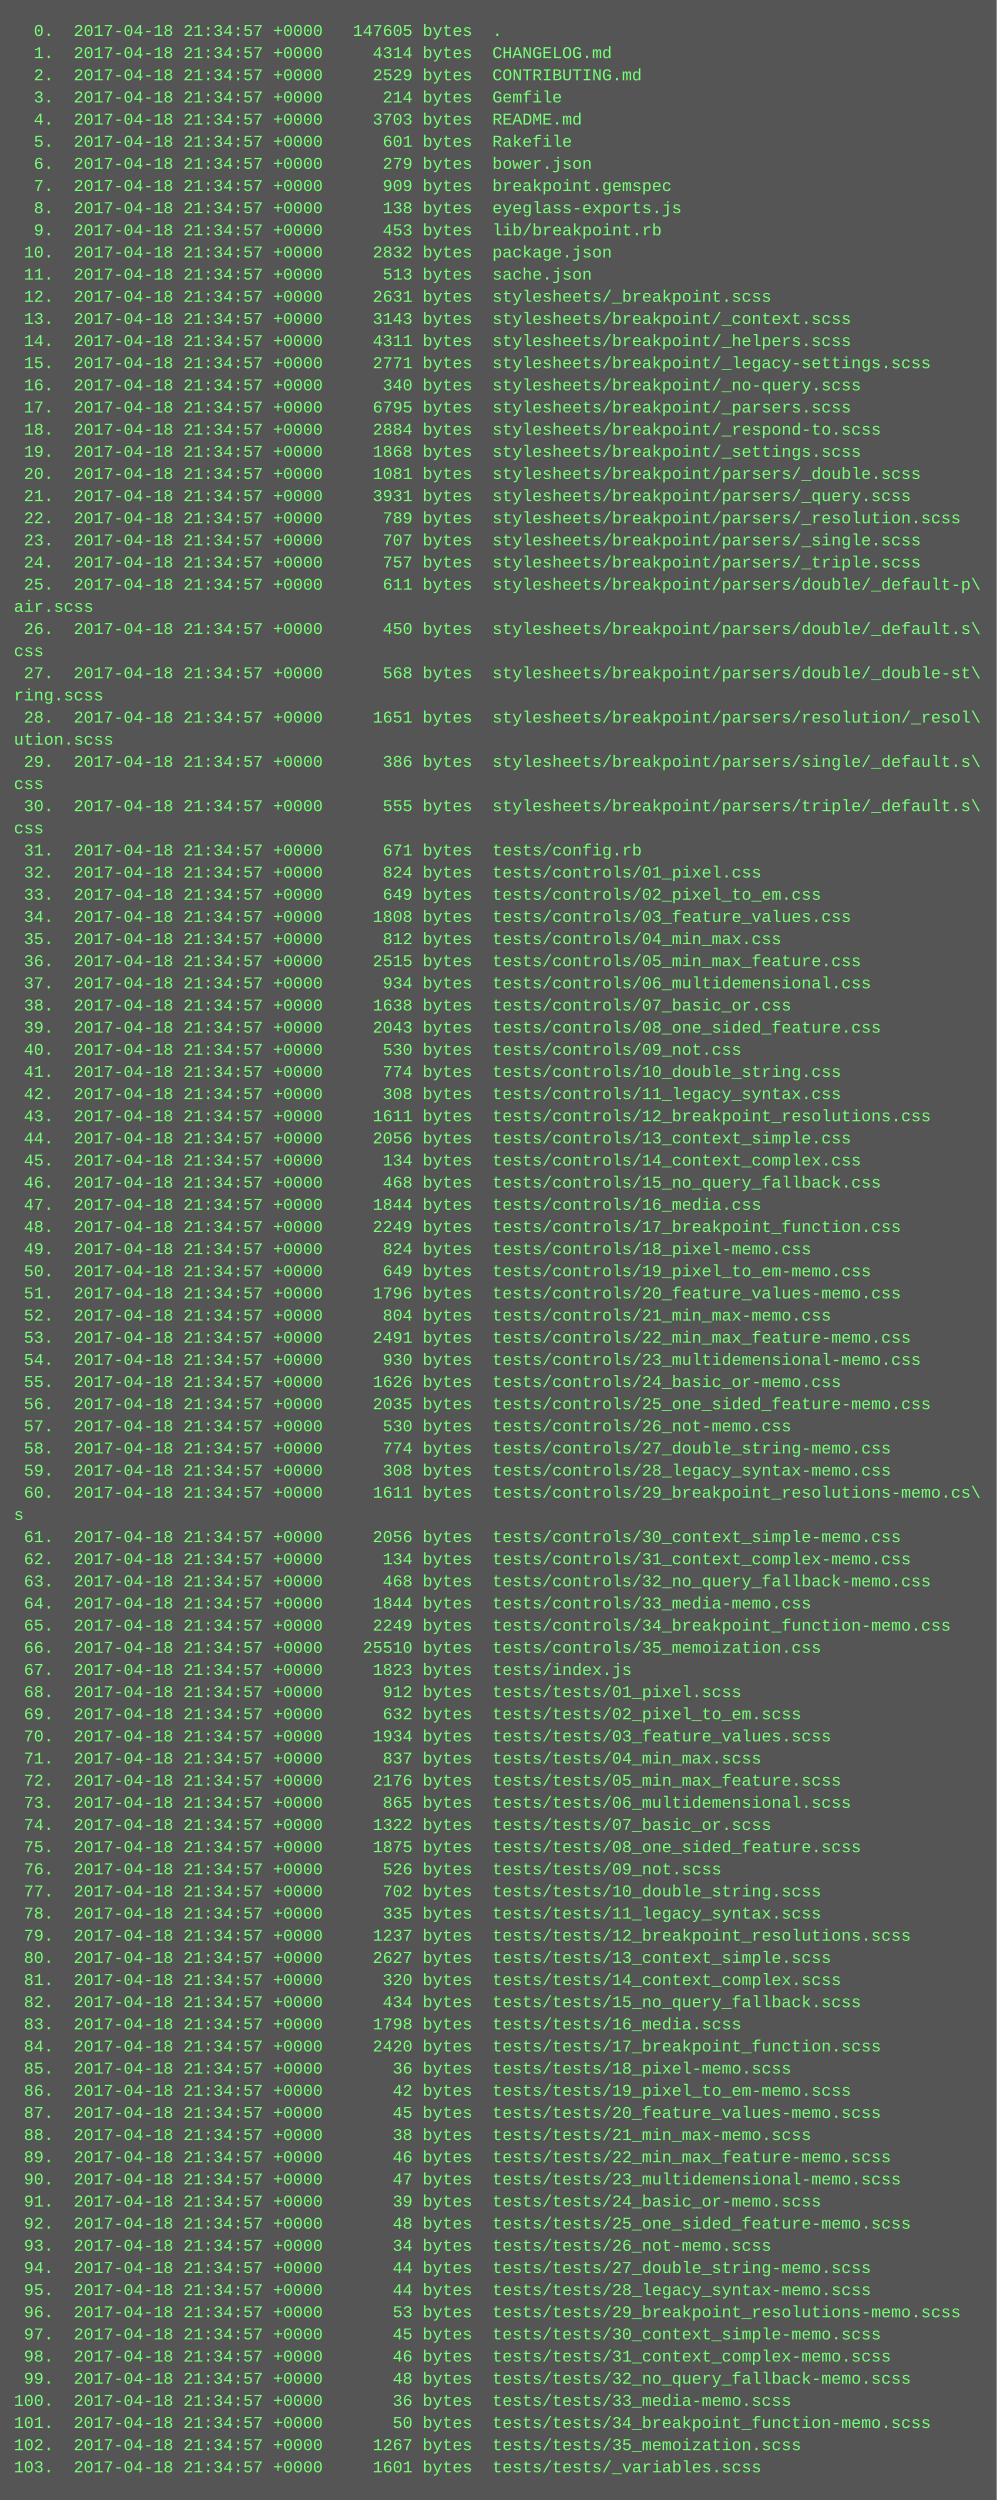
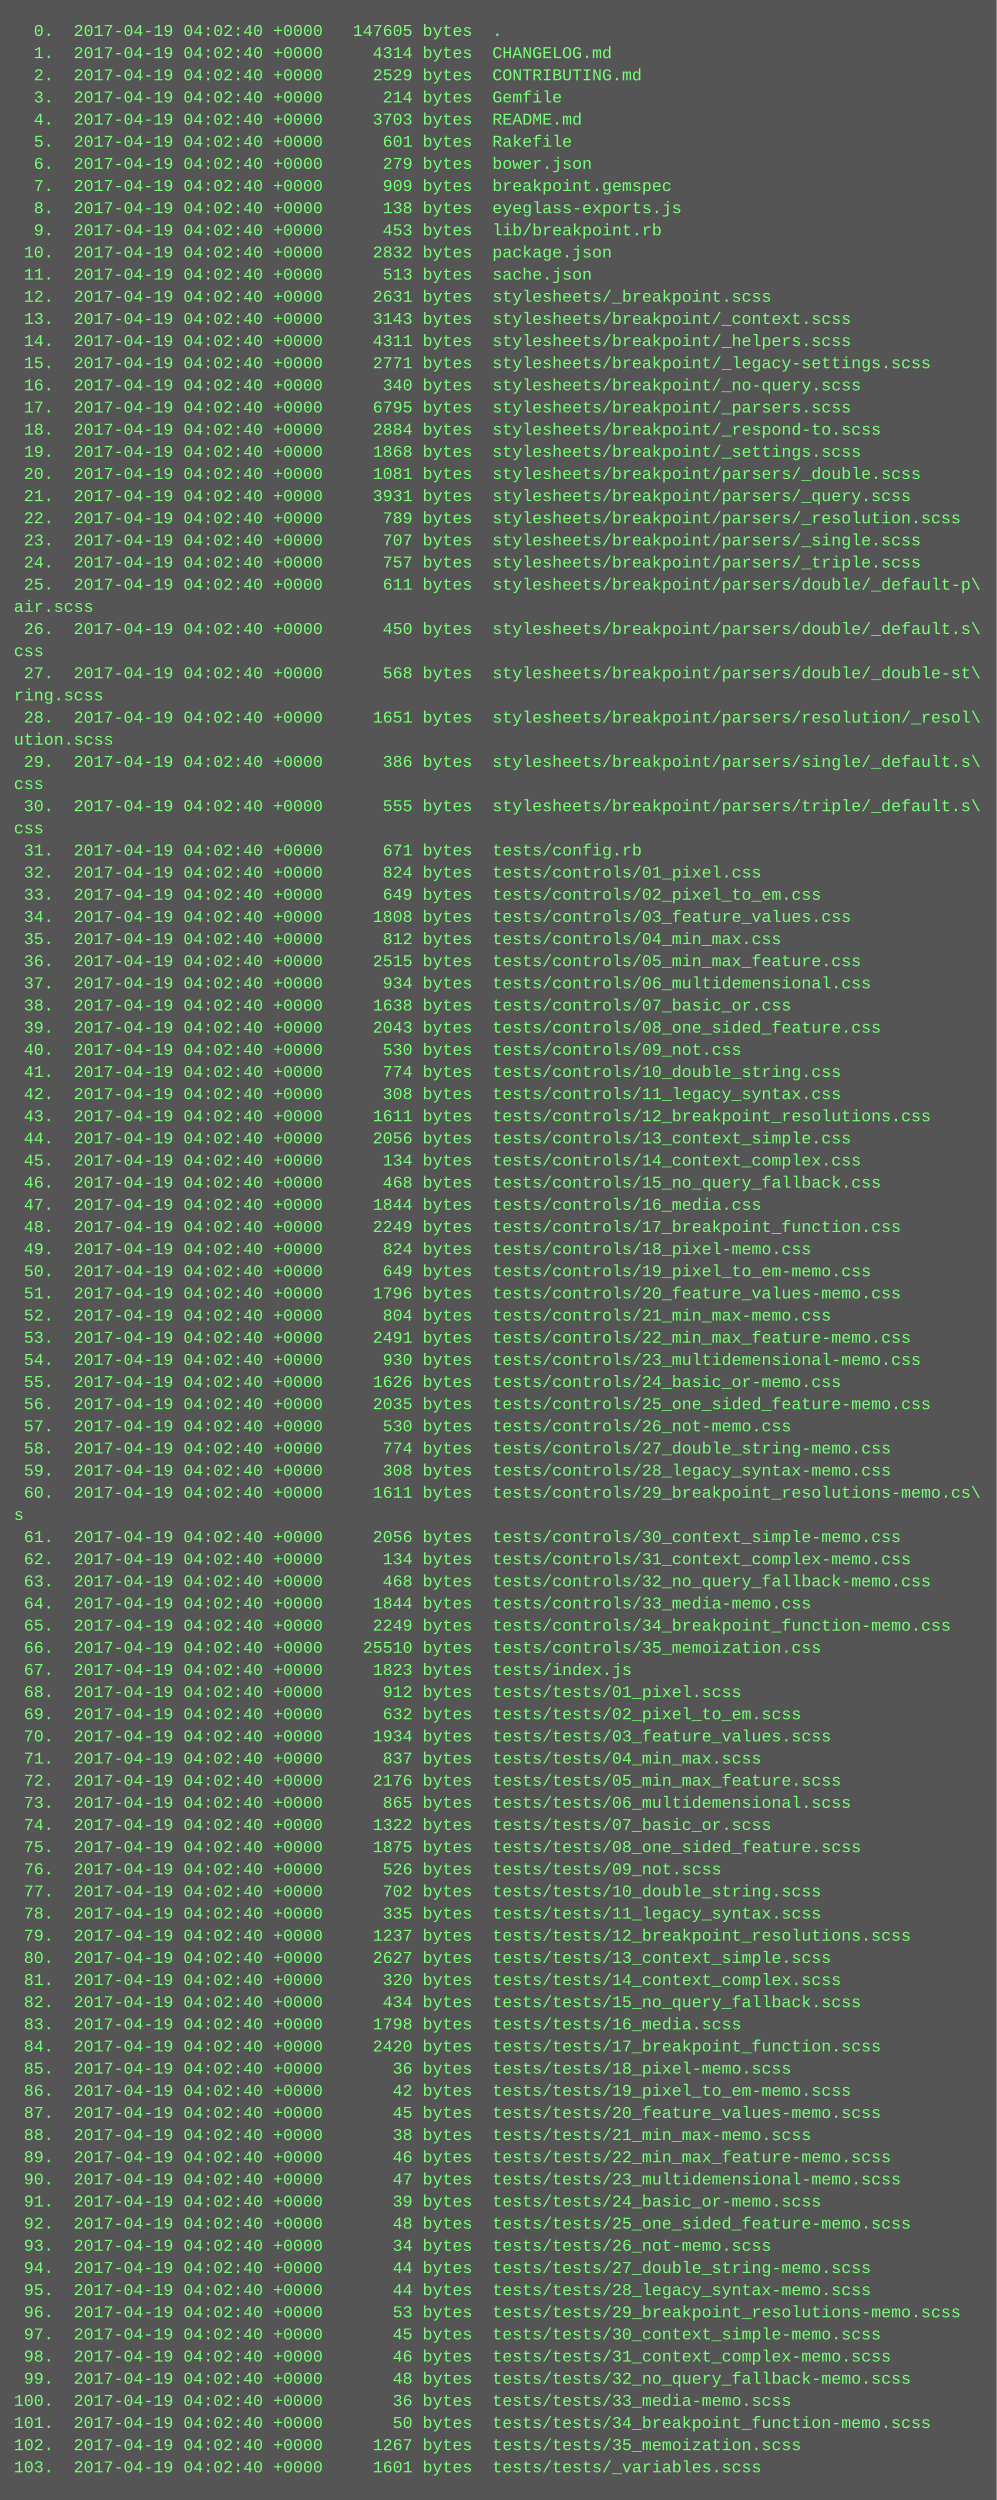
<svg xmlns="http://www.w3.org/2000/svg" height="1806" width="720">
  <rect height="1806" fill="#555" width="720" />
  <text fill="#7f7" font-family="Courier New" font-size="12" xml:space="preserve">
-     <tspan x="10" y="26">  0.  2017-04-18 21:34:57 +0000   147605 bytes  .</tspan>
-     <tspan x="10" y="42">  1.  2017-04-18 21:34:57 +0000     4314 bytes  CHANGELOG.md</tspan>
-     <tspan x="10" y="58">  2.  2017-04-18 21:34:57 +0000     2529 bytes  CONTRIBUTING.md</tspan>
-     <tspan x="10" y="74">  3.  2017-04-18 21:34:57 +0000      214 bytes  Gemfile</tspan>
-     <tspan x="10" y="90">  4.  2017-04-18 21:34:57 +0000     3703 bytes  README.md</tspan>
-     <tspan x="10" y="106">  5.  2017-04-18 21:34:57 +0000      601 bytes  Rakefile</tspan>
-     <tspan x="10" y="122">  6.  2017-04-18 21:34:57 +0000      279 bytes  bower.json</tspan>
-     <tspan x="10" y="138">  7.  2017-04-18 21:34:57 +0000      909 bytes  breakpoint.gemspec</tspan>
-     <tspan x="10" y="154">  8.  2017-04-18 21:34:57 +0000      138 bytes  eyeglass-exports.js</tspan>
-     <tspan x="10" y="170">  9.  2017-04-18 21:34:57 +0000      453 bytes  lib/breakpoint.rb</tspan>
-     <tspan x="10" y="186"> 10.  2017-04-18 21:34:57 +0000     2832 bytes  package.json</tspan>
-     <tspan x="10" y="202"> 11.  2017-04-18 21:34:57 +0000      513 bytes  sache.json</tspan>
-     <tspan x="10" y="218"> 12.  2017-04-18 21:34:57 +0000     2631 bytes  stylesheets/_breakpoint.scss</tspan>
-     <tspan x="10" y="234"> 13.  2017-04-18 21:34:57 +0000     3143 bytes  stylesheets/breakpoint/_context.scss</tspan>
-     <tspan x="10" y="250"> 14.  2017-04-18 21:34:57 +0000     4311 bytes  stylesheets/breakpoint/_helpers.scss</tspan>
-     <tspan x="10" y="266"> 15.  2017-04-18 21:34:57 +0000     2771 bytes  stylesheets/breakpoint/_legacy-settings.scss</tspan>
-     <tspan x="10" y="282"> 16.  2017-04-18 21:34:57 +0000      340 bytes  stylesheets/breakpoint/_no-query.scss</tspan>
-     <tspan x="10" y="298"> 17.  2017-04-18 21:34:57 +0000     6795 bytes  stylesheets/breakpoint/_parsers.scss</tspan>
-     <tspan x="10" y="314"> 18.  2017-04-18 21:34:57 +0000     2884 bytes  stylesheets/breakpoint/_respond-to.scss</tspan>
-     <tspan x="10" y="330"> 19.  2017-04-18 21:34:57 +0000     1868 bytes  stylesheets/breakpoint/_settings.scss</tspan>
-     <tspan x="10" y="346"> 20.  2017-04-18 21:34:57 +0000     1081 bytes  stylesheets/breakpoint/parsers/_double.scss</tspan>
-     <tspan x="10" y="362"> 21.  2017-04-18 21:34:57 +0000     3931 bytes  stylesheets/breakpoint/parsers/_query.scss</tspan>
-     <tspan x="10" y="378"> 22.  2017-04-18 21:34:57 +0000      789 bytes  stylesheets/breakpoint/parsers/_resolution.scss</tspan>
-     <tspan x="10" y="394"> 23.  2017-04-18 21:34:57 +0000      707 bytes  stylesheets/breakpoint/parsers/_single.scss</tspan>
-     <tspan x="10" y="410"> 24.  2017-04-18 21:34:57 +0000      757 bytes  stylesheets/breakpoint/parsers/_triple.scss</tspan>
-     <tspan x="10" y="426"> 25.  2017-04-18 21:34:57 +0000      611 bytes  stylesheets/breakpoint/parsers/double/_default-p\</tspan>
+     <tspan x="10" y="26">  0.  2017-04-19 04:02:40 +0000   147605 bytes  .</tspan>
+     <tspan x="10" y="42">  1.  2017-04-19 04:02:40 +0000     4314 bytes  CHANGELOG.md</tspan>
+     <tspan x="10" y="58">  2.  2017-04-19 04:02:40 +0000     2529 bytes  CONTRIBUTING.md</tspan>
+     <tspan x="10" y="74">  3.  2017-04-19 04:02:40 +0000      214 bytes  Gemfile</tspan>
+     <tspan x="10" y="90">  4.  2017-04-19 04:02:40 +0000     3703 bytes  README.md</tspan>
+     <tspan x="10" y="106">  5.  2017-04-19 04:02:40 +0000      601 bytes  Rakefile</tspan>
+     <tspan x="10" y="122">  6.  2017-04-19 04:02:40 +0000      279 bytes  bower.json</tspan>
+     <tspan x="10" y="138">  7.  2017-04-19 04:02:40 +0000      909 bytes  breakpoint.gemspec</tspan>
+     <tspan x="10" y="154">  8.  2017-04-19 04:02:40 +0000      138 bytes  eyeglass-exports.js</tspan>
+     <tspan x="10" y="170">  9.  2017-04-19 04:02:40 +0000      453 bytes  lib/breakpoint.rb</tspan>
+     <tspan x="10" y="186"> 10.  2017-04-19 04:02:40 +0000     2832 bytes  package.json</tspan>
+     <tspan x="10" y="202"> 11.  2017-04-19 04:02:40 +0000      513 bytes  sache.json</tspan>
+     <tspan x="10" y="218"> 12.  2017-04-19 04:02:40 +0000     2631 bytes  stylesheets/_breakpoint.scss</tspan>
+     <tspan x="10" y="234"> 13.  2017-04-19 04:02:40 +0000     3143 bytes  stylesheets/breakpoint/_context.scss</tspan>
+     <tspan x="10" y="250"> 14.  2017-04-19 04:02:40 +0000     4311 bytes  stylesheets/breakpoint/_helpers.scss</tspan>
+     <tspan x="10" y="266"> 15.  2017-04-19 04:02:40 +0000     2771 bytes  stylesheets/breakpoint/_legacy-settings.scss</tspan>
+     <tspan x="10" y="282"> 16.  2017-04-19 04:02:40 +0000      340 bytes  stylesheets/breakpoint/_no-query.scss</tspan>
+     <tspan x="10" y="298"> 17.  2017-04-19 04:02:40 +0000     6795 bytes  stylesheets/breakpoint/_parsers.scss</tspan>
+     <tspan x="10" y="314"> 18.  2017-04-19 04:02:40 +0000     2884 bytes  stylesheets/breakpoint/_respond-to.scss</tspan>
+     <tspan x="10" y="330"> 19.  2017-04-19 04:02:40 +0000     1868 bytes  stylesheets/breakpoint/_settings.scss</tspan>
+     <tspan x="10" y="346"> 20.  2017-04-19 04:02:40 +0000     1081 bytes  stylesheets/breakpoint/parsers/_double.scss</tspan>
+     <tspan x="10" y="362"> 21.  2017-04-19 04:02:40 +0000     3931 bytes  stylesheets/breakpoint/parsers/_query.scss</tspan>
+     <tspan x="10" y="378"> 22.  2017-04-19 04:02:40 +0000      789 bytes  stylesheets/breakpoint/parsers/_resolution.scss</tspan>
+     <tspan x="10" y="394"> 23.  2017-04-19 04:02:40 +0000      707 bytes  stylesheets/breakpoint/parsers/_single.scss</tspan>
+     <tspan x="10" y="410"> 24.  2017-04-19 04:02:40 +0000      757 bytes  stylesheets/breakpoint/parsers/_triple.scss</tspan>
+     <tspan x="10" y="426"> 25.  2017-04-19 04:02:40 +0000      611 bytes  stylesheets/breakpoint/parsers/double/_default-p\</tspan>
    <tspan x="10" y="442">air.scss</tspan>
-     <tspan x="10" y="458"> 26.  2017-04-18 21:34:57 +0000      450 bytes  stylesheets/breakpoint/parsers/double/_default.s\</tspan>
+     <tspan x="10" y="458"> 26.  2017-04-19 04:02:40 +0000      450 bytes  stylesheets/breakpoint/parsers/double/_default.s\</tspan>
    <tspan x="10" y="474">css</tspan>
-     <tspan x="10" y="490"> 27.  2017-04-18 21:34:57 +0000      568 bytes  stylesheets/breakpoint/parsers/double/_double-st\</tspan>
+     <tspan x="10" y="490"> 27.  2017-04-19 04:02:40 +0000      568 bytes  stylesheets/breakpoint/parsers/double/_double-st\</tspan>
    <tspan x="10" y="506">ring.scss</tspan>
-     <tspan x="10" y="522"> 28.  2017-04-18 21:34:57 +0000     1651 bytes  stylesheets/breakpoint/parsers/resolution/_resol\</tspan>
+     <tspan x="10" y="522"> 28.  2017-04-19 04:02:40 +0000     1651 bytes  stylesheets/breakpoint/parsers/resolution/_resol\</tspan>
    <tspan x="10" y="538">ution.scss</tspan>
-     <tspan x="10" y="554"> 29.  2017-04-18 21:34:57 +0000      386 bytes  stylesheets/breakpoint/parsers/single/_default.s\</tspan>
+     <tspan x="10" y="554"> 29.  2017-04-19 04:02:40 +0000      386 bytes  stylesheets/breakpoint/parsers/single/_default.s\</tspan>
    <tspan x="10" y="570">css</tspan>
-     <tspan x="10" y="586"> 30.  2017-04-18 21:34:57 +0000      555 bytes  stylesheets/breakpoint/parsers/triple/_default.s\</tspan>
+     <tspan x="10" y="586"> 30.  2017-04-19 04:02:40 +0000      555 bytes  stylesheets/breakpoint/parsers/triple/_default.s\</tspan>
    <tspan x="10" y="602">css</tspan>
-     <tspan x="10" y="618"> 31.  2017-04-18 21:34:57 +0000      671 bytes  tests/config.rb</tspan>
-     <tspan x="10" y="634"> 32.  2017-04-18 21:34:57 +0000      824 bytes  tests/controls/01_pixel.css</tspan>
-     <tspan x="10" y="650"> 33.  2017-04-18 21:34:57 +0000      649 bytes  tests/controls/02_pixel_to_em.css</tspan>
-     <tspan x="10" y="666"> 34.  2017-04-18 21:34:57 +0000     1808 bytes  tests/controls/03_feature_values.css</tspan>
-     <tspan x="10" y="682"> 35.  2017-04-18 21:34:57 +0000      812 bytes  tests/controls/04_min_max.css</tspan>
-     <tspan x="10" y="698"> 36.  2017-04-18 21:34:57 +0000     2515 bytes  tests/controls/05_min_max_feature.css</tspan>
-     <tspan x="10" y="714"> 37.  2017-04-18 21:34:57 +0000      934 bytes  tests/controls/06_multidemensional.css</tspan>
-     <tspan x="10" y="730"> 38.  2017-04-18 21:34:57 +0000     1638 bytes  tests/controls/07_basic_or.css</tspan>
-     <tspan x="10" y="746"> 39.  2017-04-18 21:34:57 +0000     2043 bytes  tests/controls/08_one_sided_feature.css</tspan>
-     <tspan x="10" y="762"> 40.  2017-04-18 21:34:57 +0000      530 bytes  tests/controls/09_not.css</tspan>
-     <tspan x="10" y="778"> 41.  2017-04-18 21:34:57 +0000      774 bytes  tests/controls/10_double_string.css</tspan>
-     <tspan x="10" y="794"> 42.  2017-04-18 21:34:57 +0000      308 bytes  tests/controls/11_legacy_syntax.css</tspan>
-     <tspan x="10" y="810"> 43.  2017-04-18 21:34:57 +0000     1611 bytes  tests/controls/12_breakpoint_resolutions.css</tspan>
-     <tspan x="10" y="826"> 44.  2017-04-18 21:34:57 +0000     2056 bytes  tests/controls/13_context_simple.css</tspan>
-     <tspan x="10" y="842"> 45.  2017-04-18 21:34:57 +0000      134 bytes  tests/controls/14_context_complex.css</tspan>
-     <tspan x="10" y="858"> 46.  2017-04-18 21:34:57 +0000      468 bytes  tests/controls/15_no_query_fallback.css</tspan>
-     <tspan x="10" y="874"> 47.  2017-04-18 21:34:57 +0000     1844 bytes  tests/controls/16_media.css</tspan>
-     <tspan x="10" y="890"> 48.  2017-04-18 21:34:57 +0000     2249 bytes  tests/controls/17_breakpoint_function.css</tspan>
-     <tspan x="10" y="906"> 49.  2017-04-18 21:34:57 +0000      824 bytes  tests/controls/18_pixel-memo.css</tspan>
-     <tspan x="10" y="922"> 50.  2017-04-18 21:34:57 +0000      649 bytes  tests/controls/19_pixel_to_em-memo.css</tspan>
-     <tspan x="10" y="938"> 51.  2017-04-18 21:34:57 +0000     1796 bytes  tests/controls/20_feature_values-memo.css</tspan>
-     <tspan x="10" y="954"> 52.  2017-04-18 21:34:57 +0000      804 bytes  tests/controls/21_min_max-memo.css</tspan>
-     <tspan x="10" y="970"> 53.  2017-04-18 21:34:57 +0000     2491 bytes  tests/controls/22_min_max_feature-memo.css</tspan>
-     <tspan x="10" y="986"> 54.  2017-04-18 21:34:57 +0000      930 bytes  tests/controls/23_multidemensional-memo.css</tspan>
-     <tspan x="10" y="1002"> 55.  2017-04-18 21:34:57 +0000     1626 bytes  tests/controls/24_basic_or-memo.css</tspan>
-     <tspan x="10" y="1018"> 56.  2017-04-18 21:34:57 +0000     2035 bytes  tests/controls/25_one_sided_feature-memo.css</tspan>
-     <tspan x="10" y="1034"> 57.  2017-04-18 21:34:57 +0000      530 bytes  tests/controls/26_not-memo.css</tspan>
-     <tspan x="10" y="1050"> 58.  2017-04-18 21:34:57 +0000      774 bytes  tests/controls/27_double_string-memo.css</tspan>
-     <tspan x="10" y="1066"> 59.  2017-04-18 21:34:57 +0000      308 bytes  tests/controls/28_legacy_syntax-memo.css</tspan>
-     <tspan x="10" y="1082"> 60.  2017-04-18 21:34:57 +0000     1611 bytes  tests/controls/29_breakpoint_resolutions-memo.cs\</tspan>
+     <tspan x="10" y="618"> 31.  2017-04-19 04:02:40 +0000      671 bytes  tests/config.rb</tspan>
+     <tspan x="10" y="634"> 32.  2017-04-19 04:02:40 +0000      824 bytes  tests/controls/01_pixel.css</tspan>
+     <tspan x="10" y="650"> 33.  2017-04-19 04:02:40 +0000      649 bytes  tests/controls/02_pixel_to_em.css</tspan>
+     <tspan x="10" y="666"> 34.  2017-04-19 04:02:40 +0000     1808 bytes  tests/controls/03_feature_values.css</tspan>
+     <tspan x="10" y="682"> 35.  2017-04-19 04:02:40 +0000      812 bytes  tests/controls/04_min_max.css</tspan>
+     <tspan x="10" y="698"> 36.  2017-04-19 04:02:40 +0000     2515 bytes  tests/controls/05_min_max_feature.css</tspan>
+     <tspan x="10" y="714"> 37.  2017-04-19 04:02:40 +0000      934 bytes  tests/controls/06_multidemensional.css</tspan>
+     <tspan x="10" y="730"> 38.  2017-04-19 04:02:40 +0000     1638 bytes  tests/controls/07_basic_or.css</tspan>
+     <tspan x="10" y="746"> 39.  2017-04-19 04:02:40 +0000     2043 bytes  tests/controls/08_one_sided_feature.css</tspan>
+     <tspan x="10" y="762"> 40.  2017-04-19 04:02:40 +0000      530 bytes  tests/controls/09_not.css</tspan>
+     <tspan x="10" y="778"> 41.  2017-04-19 04:02:40 +0000      774 bytes  tests/controls/10_double_string.css</tspan>
+     <tspan x="10" y="794"> 42.  2017-04-19 04:02:40 +0000      308 bytes  tests/controls/11_legacy_syntax.css</tspan>
+     <tspan x="10" y="810"> 43.  2017-04-19 04:02:40 +0000     1611 bytes  tests/controls/12_breakpoint_resolutions.css</tspan>
+     <tspan x="10" y="826"> 44.  2017-04-19 04:02:40 +0000     2056 bytes  tests/controls/13_context_simple.css</tspan>
+     <tspan x="10" y="842"> 45.  2017-04-19 04:02:40 +0000      134 bytes  tests/controls/14_context_complex.css</tspan>
+     <tspan x="10" y="858"> 46.  2017-04-19 04:02:40 +0000      468 bytes  tests/controls/15_no_query_fallback.css</tspan>
+     <tspan x="10" y="874"> 47.  2017-04-19 04:02:40 +0000     1844 bytes  tests/controls/16_media.css</tspan>
+     <tspan x="10" y="890"> 48.  2017-04-19 04:02:40 +0000     2249 bytes  tests/controls/17_breakpoint_function.css</tspan>
+     <tspan x="10" y="906"> 49.  2017-04-19 04:02:40 +0000      824 bytes  tests/controls/18_pixel-memo.css</tspan>
+     <tspan x="10" y="922"> 50.  2017-04-19 04:02:40 +0000      649 bytes  tests/controls/19_pixel_to_em-memo.css</tspan>
+     <tspan x="10" y="938"> 51.  2017-04-19 04:02:40 +0000     1796 bytes  tests/controls/20_feature_values-memo.css</tspan>
+     <tspan x="10" y="954"> 52.  2017-04-19 04:02:40 +0000      804 bytes  tests/controls/21_min_max-memo.css</tspan>
+     <tspan x="10" y="970"> 53.  2017-04-19 04:02:40 +0000     2491 bytes  tests/controls/22_min_max_feature-memo.css</tspan>
+     <tspan x="10" y="986"> 54.  2017-04-19 04:02:40 +0000      930 bytes  tests/controls/23_multidemensional-memo.css</tspan>
+     <tspan x="10" y="1002"> 55.  2017-04-19 04:02:40 +0000     1626 bytes  tests/controls/24_basic_or-memo.css</tspan>
+     <tspan x="10" y="1018"> 56.  2017-04-19 04:02:40 +0000     2035 bytes  tests/controls/25_one_sided_feature-memo.css</tspan>
+     <tspan x="10" y="1034"> 57.  2017-04-19 04:02:40 +0000      530 bytes  tests/controls/26_not-memo.css</tspan>
+     <tspan x="10" y="1050"> 58.  2017-04-19 04:02:40 +0000      774 bytes  tests/controls/27_double_string-memo.css</tspan>
+     <tspan x="10" y="1066"> 59.  2017-04-19 04:02:40 +0000      308 bytes  tests/controls/28_legacy_syntax-memo.css</tspan>
+     <tspan x="10" y="1082"> 60.  2017-04-19 04:02:40 +0000     1611 bytes  tests/controls/29_breakpoint_resolutions-memo.cs\</tspan>
    <tspan x="10" y="1098">s</tspan>
-     <tspan x="10" y="1114"> 61.  2017-04-18 21:34:57 +0000     2056 bytes  tests/controls/30_context_simple-memo.css</tspan>
-     <tspan x="10" y="1130"> 62.  2017-04-18 21:34:57 +0000      134 bytes  tests/controls/31_context_complex-memo.css</tspan>
-     <tspan x="10" y="1146"> 63.  2017-04-18 21:34:57 +0000      468 bytes  tests/controls/32_no_query_fallback-memo.css</tspan>
-     <tspan x="10" y="1162"> 64.  2017-04-18 21:34:57 +0000     1844 bytes  tests/controls/33_media-memo.css</tspan>
-     <tspan x="10" y="1178"> 65.  2017-04-18 21:34:57 +0000     2249 bytes  tests/controls/34_breakpoint_function-memo.css</tspan>
-     <tspan x="10" y="1194"> 66.  2017-04-18 21:34:57 +0000    25510 bytes  tests/controls/35_memoization.css</tspan>
-     <tspan x="10" y="1210"> 67.  2017-04-18 21:34:57 +0000     1823 bytes  tests/index.js</tspan>
-     <tspan x="10" y="1226"> 68.  2017-04-18 21:34:57 +0000      912 bytes  tests/tests/01_pixel.scss</tspan>
-     <tspan x="10" y="1242"> 69.  2017-04-18 21:34:57 +0000      632 bytes  tests/tests/02_pixel_to_em.scss</tspan>
-     <tspan x="10" y="1258"> 70.  2017-04-18 21:34:57 +0000     1934 bytes  tests/tests/03_feature_values.scss</tspan>
-     <tspan x="10" y="1274"> 71.  2017-04-18 21:34:57 +0000      837 bytes  tests/tests/04_min_max.scss</tspan>
-     <tspan x="10" y="1290"> 72.  2017-04-18 21:34:57 +0000     2176 bytes  tests/tests/05_min_max_feature.scss</tspan>
-     <tspan x="10" y="1306"> 73.  2017-04-18 21:34:57 +0000      865 bytes  tests/tests/06_multidemensional.scss</tspan>
-     <tspan x="10" y="1322"> 74.  2017-04-18 21:34:57 +0000     1322 bytes  tests/tests/07_basic_or.scss</tspan>
-     <tspan x="10" y="1338"> 75.  2017-04-18 21:34:57 +0000     1875 bytes  tests/tests/08_one_sided_feature.scss</tspan>
-     <tspan x="10" y="1354"> 76.  2017-04-18 21:34:57 +0000      526 bytes  tests/tests/09_not.scss</tspan>
-     <tspan x="10" y="1370"> 77.  2017-04-18 21:34:57 +0000      702 bytes  tests/tests/10_double_string.scss</tspan>
-     <tspan x="10" y="1386"> 78.  2017-04-18 21:34:57 +0000      335 bytes  tests/tests/11_legacy_syntax.scss</tspan>
-     <tspan x="10" y="1402"> 79.  2017-04-18 21:34:57 +0000     1237 bytes  tests/tests/12_breakpoint_resolutions.scss</tspan>
-     <tspan x="10" y="1418"> 80.  2017-04-18 21:34:57 +0000     2627 bytes  tests/tests/13_context_simple.scss</tspan>
-     <tspan x="10" y="1434"> 81.  2017-04-18 21:34:57 +0000      320 bytes  tests/tests/14_context_complex.scss</tspan>
-     <tspan x="10" y="1450"> 82.  2017-04-18 21:34:57 +0000      434 bytes  tests/tests/15_no_query_fallback.scss</tspan>
-     <tspan x="10" y="1466"> 83.  2017-04-18 21:34:57 +0000     1798 bytes  tests/tests/16_media.scss</tspan>
-     <tspan x="10" y="1482"> 84.  2017-04-18 21:34:57 +0000     2420 bytes  tests/tests/17_breakpoint_function.scss</tspan>
-     <tspan x="10" y="1498"> 85.  2017-04-18 21:34:57 +0000       36 bytes  tests/tests/18_pixel-memo.scss</tspan>
-     <tspan x="10" y="1514"> 86.  2017-04-18 21:34:57 +0000       42 bytes  tests/tests/19_pixel_to_em-memo.scss</tspan>
-     <tspan x="10" y="1530"> 87.  2017-04-18 21:34:57 +0000       45 bytes  tests/tests/20_feature_values-memo.scss</tspan>
-     <tspan x="10" y="1546"> 88.  2017-04-18 21:34:57 +0000       38 bytes  tests/tests/21_min_max-memo.scss</tspan>
-     <tspan x="10" y="1562"> 89.  2017-04-18 21:34:57 +0000       46 bytes  tests/tests/22_min_max_feature-memo.scss</tspan>
-     <tspan x="10" y="1578"> 90.  2017-04-18 21:34:57 +0000       47 bytes  tests/tests/23_multidemensional-memo.scss</tspan>
-     <tspan x="10" y="1594"> 91.  2017-04-18 21:34:57 +0000       39 bytes  tests/tests/24_basic_or-memo.scss</tspan>
-     <tspan x="10" y="1610"> 92.  2017-04-18 21:34:57 +0000       48 bytes  tests/tests/25_one_sided_feature-memo.scss</tspan>
-     <tspan x="10" y="1626"> 93.  2017-04-18 21:34:57 +0000       34 bytes  tests/tests/26_not-memo.scss</tspan>
-     <tspan x="10" y="1642"> 94.  2017-04-18 21:34:57 +0000       44 bytes  tests/tests/27_double_string-memo.scss</tspan>
-     <tspan x="10" y="1658"> 95.  2017-04-18 21:34:57 +0000       44 bytes  tests/tests/28_legacy_syntax-memo.scss</tspan>
-     <tspan x="10" y="1674"> 96.  2017-04-18 21:34:57 +0000       53 bytes  tests/tests/29_breakpoint_resolutions-memo.scss</tspan>
-     <tspan x="10" y="1690"> 97.  2017-04-18 21:34:57 +0000       45 bytes  tests/tests/30_context_simple-memo.scss</tspan>
-     <tspan x="10" y="1706"> 98.  2017-04-18 21:34:57 +0000       46 bytes  tests/tests/31_context_complex-memo.scss</tspan>
-     <tspan x="10" y="1722"> 99.  2017-04-18 21:34:57 +0000       48 bytes  tests/tests/32_no_query_fallback-memo.scss</tspan>
-     <tspan x="10" y="1738">100.  2017-04-18 21:34:57 +0000       36 bytes  tests/tests/33_media-memo.scss</tspan>
-     <tspan x="10" y="1754">101.  2017-04-18 21:34:57 +0000       50 bytes  tests/tests/34_breakpoint_function-memo.scss</tspan>
-     <tspan x="10" y="1770">102.  2017-04-18 21:34:57 +0000     1267 bytes  tests/tests/35_memoization.scss</tspan>
-     <tspan x="10" y="1786">103.  2017-04-18 21:34:57 +0000     1601 bytes  tests/tests/_variables.scss</tspan>
+     <tspan x="10" y="1114"> 61.  2017-04-19 04:02:40 +0000     2056 bytes  tests/controls/30_context_simple-memo.css</tspan>
+     <tspan x="10" y="1130"> 62.  2017-04-19 04:02:40 +0000      134 bytes  tests/controls/31_context_complex-memo.css</tspan>
+     <tspan x="10" y="1146"> 63.  2017-04-19 04:02:40 +0000      468 bytes  tests/controls/32_no_query_fallback-memo.css</tspan>
+     <tspan x="10" y="1162"> 64.  2017-04-19 04:02:40 +0000     1844 bytes  tests/controls/33_media-memo.css</tspan>
+     <tspan x="10" y="1178"> 65.  2017-04-19 04:02:40 +0000     2249 bytes  tests/controls/34_breakpoint_function-memo.css</tspan>
+     <tspan x="10" y="1194"> 66.  2017-04-19 04:02:40 +0000    25510 bytes  tests/controls/35_memoization.css</tspan>
+     <tspan x="10" y="1210"> 67.  2017-04-19 04:02:40 +0000     1823 bytes  tests/index.js</tspan>
+     <tspan x="10" y="1226"> 68.  2017-04-19 04:02:40 +0000      912 bytes  tests/tests/01_pixel.scss</tspan>
+     <tspan x="10" y="1242"> 69.  2017-04-19 04:02:40 +0000      632 bytes  tests/tests/02_pixel_to_em.scss</tspan>
+     <tspan x="10" y="1258"> 70.  2017-04-19 04:02:40 +0000     1934 bytes  tests/tests/03_feature_values.scss</tspan>
+     <tspan x="10" y="1274"> 71.  2017-04-19 04:02:40 +0000      837 bytes  tests/tests/04_min_max.scss</tspan>
+     <tspan x="10" y="1290"> 72.  2017-04-19 04:02:40 +0000     2176 bytes  tests/tests/05_min_max_feature.scss</tspan>
+     <tspan x="10" y="1306"> 73.  2017-04-19 04:02:40 +0000      865 bytes  tests/tests/06_multidemensional.scss</tspan>
+     <tspan x="10" y="1322"> 74.  2017-04-19 04:02:40 +0000     1322 bytes  tests/tests/07_basic_or.scss</tspan>
+     <tspan x="10" y="1338"> 75.  2017-04-19 04:02:40 +0000     1875 bytes  tests/tests/08_one_sided_feature.scss</tspan>
+     <tspan x="10" y="1354"> 76.  2017-04-19 04:02:40 +0000      526 bytes  tests/tests/09_not.scss</tspan>
+     <tspan x="10" y="1370"> 77.  2017-04-19 04:02:40 +0000      702 bytes  tests/tests/10_double_string.scss</tspan>
+     <tspan x="10" y="1386"> 78.  2017-04-19 04:02:40 +0000      335 bytes  tests/tests/11_legacy_syntax.scss</tspan>
+     <tspan x="10" y="1402"> 79.  2017-04-19 04:02:40 +0000     1237 bytes  tests/tests/12_breakpoint_resolutions.scss</tspan>
+     <tspan x="10" y="1418"> 80.  2017-04-19 04:02:40 +0000     2627 bytes  tests/tests/13_context_simple.scss</tspan>
+     <tspan x="10" y="1434"> 81.  2017-04-19 04:02:40 +0000      320 bytes  tests/tests/14_context_complex.scss</tspan>
+     <tspan x="10" y="1450"> 82.  2017-04-19 04:02:40 +0000      434 bytes  tests/tests/15_no_query_fallback.scss</tspan>
+     <tspan x="10" y="1466"> 83.  2017-04-19 04:02:40 +0000     1798 bytes  tests/tests/16_media.scss</tspan>
+     <tspan x="10" y="1482"> 84.  2017-04-19 04:02:40 +0000     2420 bytes  tests/tests/17_breakpoint_function.scss</tspan>
+     <tspan x="10" y="1498"> 85.  2017-04-19 04:02:40 +0000       36 bytes  tests/tests/18_pixel-memo.scss</tspan>
+     <tspan x="10" y="1514"> 86.  2017-04-19 04:02:40 +0000       42 bytes  tests/tests/19_pixel_to_em-memo.scss</tspan>
+     <tspan x="10" y="1530"> 87.  2017-04-19 04:02:40 +0000       45 bytes  tests/tests/20_feature_values-memo.scss</tspan>
+     <tspan x="10" y="1546"> 88.  2017-04-19 04:02:40 +0000       38 bytes  tests/tests/21_min_max-memo.scss</tspan>
+     <tspan x="10" y="1562"> 89.  2017-04-19 04:02:40 +0000       46 bytes  tests/tests/22_min_max_feature-memo.scss</tspan>
+     <tspan x="10" y="1578"> 90.  2017-04-19 04:02:40 +0000       47 bytes  tests/tests/23_multidemensional-memo.scss</tspan>
+     <tspan x="10" y="1594"> 91.  2017-04-19 04:02:40 +0000       39 bytes  tests/tests/24_basic_or-memo.scss</tspan>
+     <tspan x="10" y="1610"> 92.  2017-04-19 04:02:40 +0000       48 bytes  tests/tests/25_one_sided_feature-memo.scss</tspan>
+     <tspan x="10" y="1626"> 93.  2017-04-19 04:02:40 +0000       34 bytes  tests/tests/26_not-memo.scss</tspan>
+     <tspan x="10" y="1642"> 94.  2017-04-19 04:02:40 +0000       44 bytes  tests/tests/27_double_string-memo.scss</tspan>
+     <tspan x="10" y="1658"> 95.  2017-04-19 04:02:40 +0000       44 bytes  tests/tests/28_legacy_syntax-memo.scss</tspan>
+     <tspan x="10" y="1674"> 96.  2017-04-19 04:02:40 +0000       53 bytes  tests/tests/29_breakpoint_resolutions-memo.scss</tspan>
+     <tspan x="10" y="1690"> 97.  2017-04-19 04:02:40 +0000       45 bytes  tests/tests/30_context_simple-memo.scss</tspan>
+     <tspan x="10" y="1706"> 98.  2017-04-19 04:02:40 +0000       46 bytes  tests/tests/31_context_complex-memo.scss</tspan>
+     <tspan x="10" y="1722"> 99.  2017-04-19 04:02:40 +0000       48 bytes  tests/tests/32_no_query_fallback-memo.scss</tspan>
+     <tspan x="10" y="1738">100.  2017-04-19 04:02:40 +0000       36 bytes  tests/tests/33_media-memo.scss</tspan>
+     <tspan x="10" y="1754">101.  2017-04-19 04:02:40 +0000       50 bytes  tests/tests/34_breakpoint_function-memo.scss</tspan>
+     <tspan x="10" y="1770">102.  2017-04-19 04:02:40 +0000     1267 bytes  tests/tests/35_memoization.scss</tspan>
+     <tspan x="10" y="1786">103.  2017-04-19 04:02:40 +0000     1601 bytes  tests/tests/_variables.scss</tspan>
  </text>
</svg>
